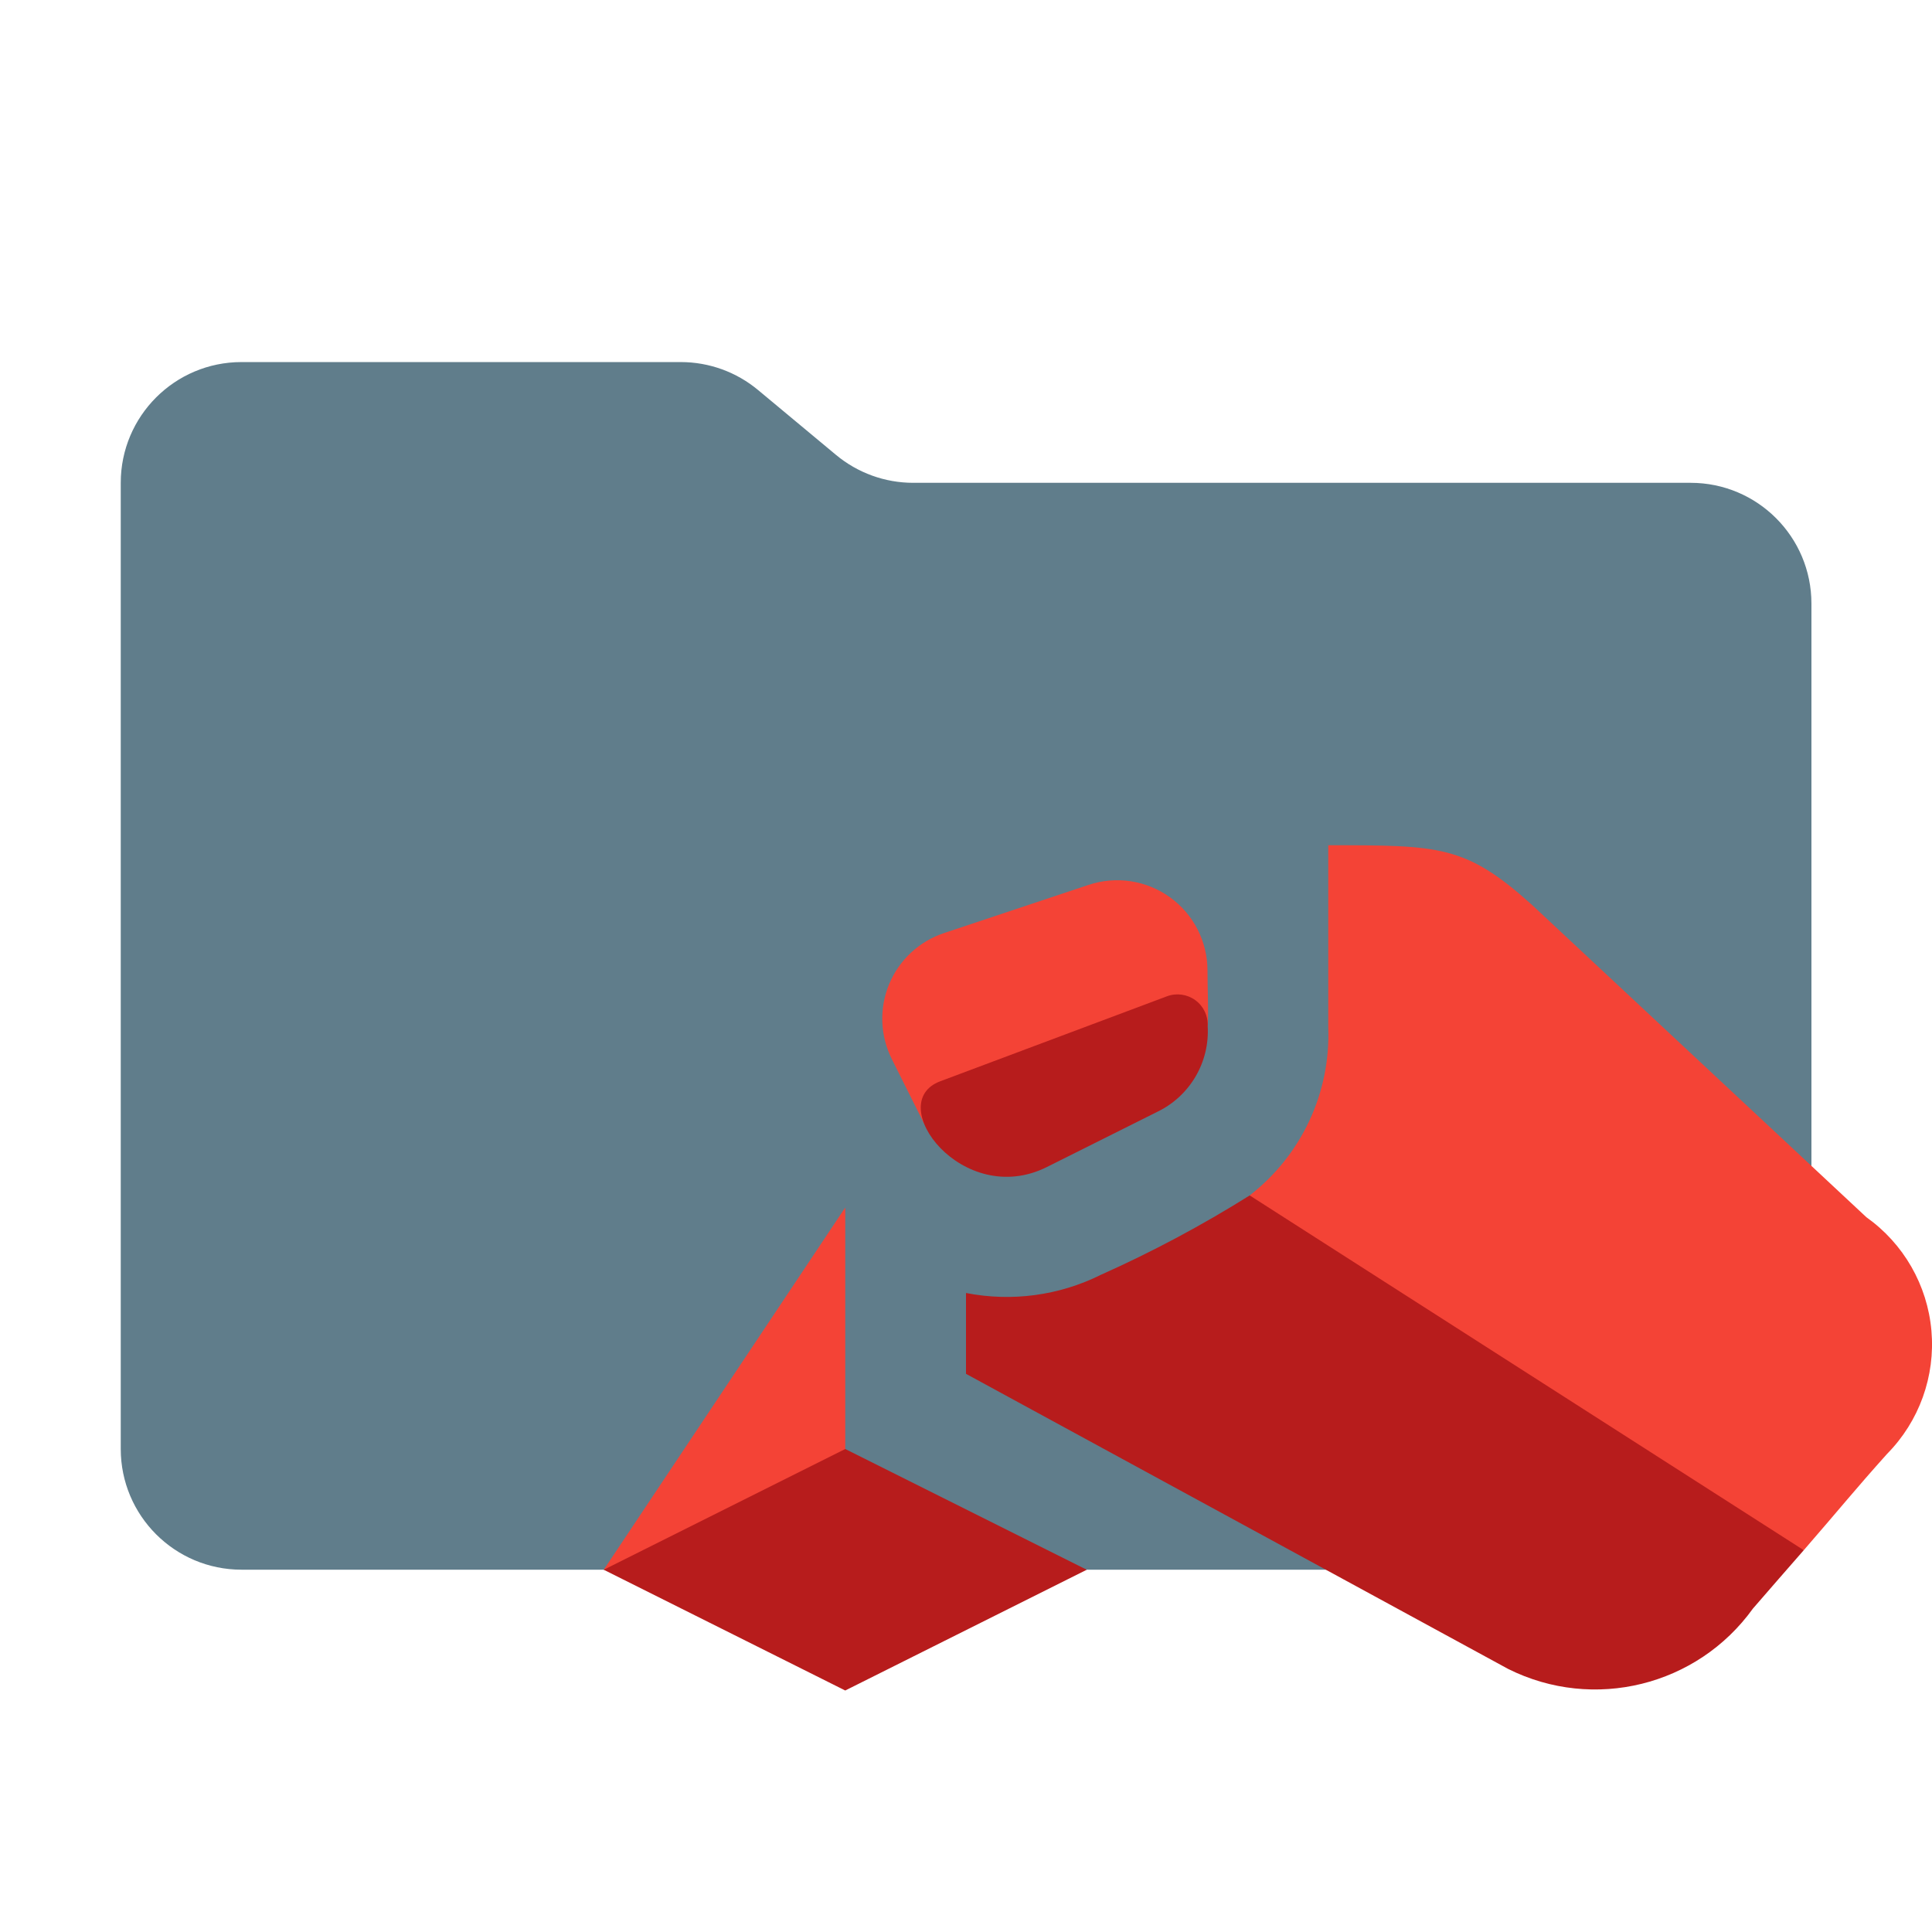
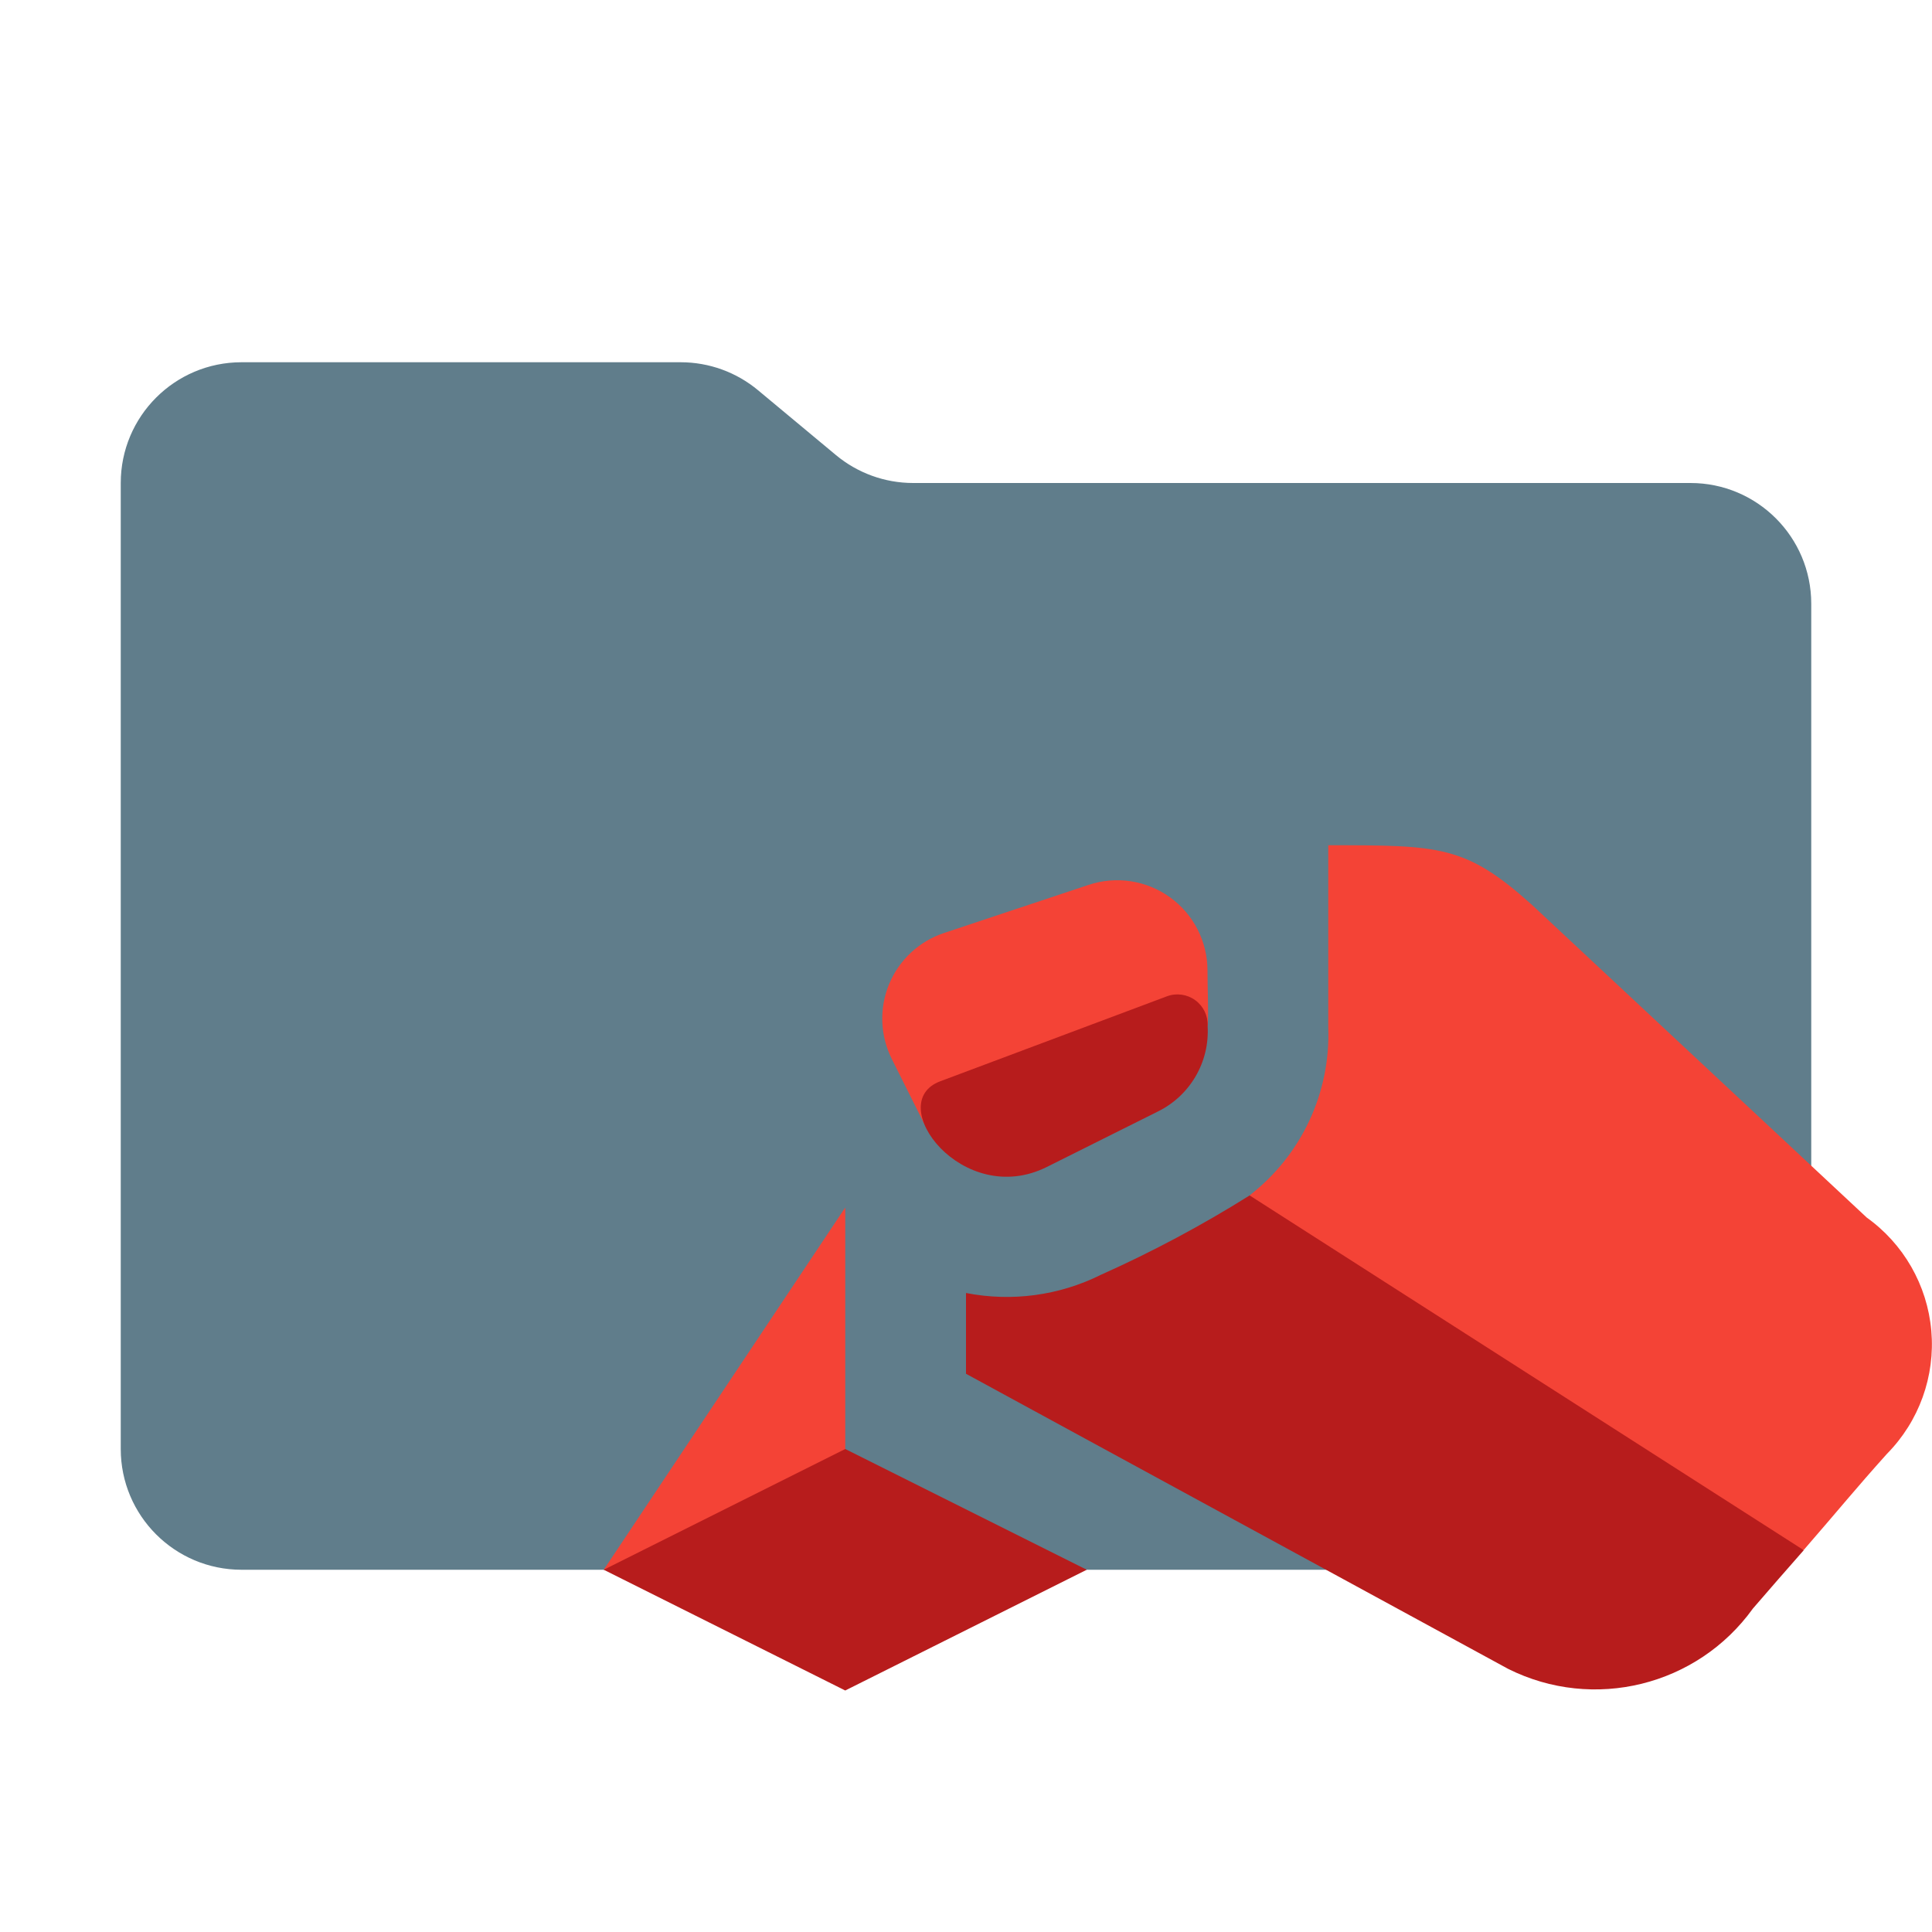
- <svg xmlns="http://www.w3.org/2000/svg" viewBox="0 0 32 32">
-   <path fill="#607d8b" d="m13.845 7.533-1.288-1.072a2 2 0 0 0-1.28-.464H4a2 2 0 0 0-2 2v16.002a2 2 0 0 0 2 2h24.003a2 2 0 0 0 2-2V9.997a2 2 0 0 0-2-2H15.125a2 2 0 0 1-1.28-.464" />
-   <path fill="#f44336" d="M14 20v6h-4zm4.026-5.342-2.385.795a1.494 1.494 0 0 0-.867 2.094l.534 1.068 4.696-1.624c.014-.293-.004-.602-.004-.91a1.496 1.496 0 0 0-1.974-1.423m12.886 5.502-5.546-5.18C24.272 13.999 23.85 14 22 14v3.012a3.36 3.36 0 0 1-1.301 2.787L24 24l5.876 1.676c.606-.698.85-1.005 1.38-1.595a2.583 2.583 0 0 0-.344-3.921" />
-   <path fill="#b71c1c" d="m10 26 4-2 4 2-4 2zm10.699-6.2a20 20 0 0 1-2.463 1.314 3.5 3.5 0 0 1-2.236.302v1.339l8.98 4.888a3.22 3.22 0 0 0 4.054-1c.333-.384.505-.582.842-.967zm-5.127-1.89 3.756-1.408a.5.5 0 0 1 .675.492 1.48 1.48 0 0 1-.832 1.42l-1.83.915c-1.399.7-2.717-1.063-1.769-1.419" />
+ <svg xmlns="http://www.w3.org/2000/svg" viewBox="0 0 16 16">
+   <path id="folder" fill="#607d8b" d="m6.922 3.768-.644-.536A1 1 0 0 0 5.638 3H2a1 1 0 0 0-1 1v8a1 1 0 0 0 1 1h12a1 1 0 0 0 1-1V5a1 1 0 0 0-1-1H7.562a1 1 0 0 1-.64-.232" />
+   <g id="motive">
+     <path fill="#f44336" d="m 7,10 v 3 H 5 Z M 9.013,7.329 7.82,7.726 A 0.747,0.747 0 0 0 7.387,8.773 l 0.267,0.534 2.348,-0.812 c 0.007,-0.146 -0.002,-0.301 -0.002,-0.455 A 0.748,0.748 0 0 0 9.013,7.329 M 15.456,10.08 12.683,7.49 C 12.136,7 11.925,7 11,7 V 8.506 A 1.68,1.68 0 0 1 10.349,9.899 l 1.65,2.1 2.938,0.838 c 0.303,-0.349 0.425,-0.502 0.69,-0.797 a 1.291,1.291 0 0 0 -0.172,-1.96" />
+     <path fill="#b71c1c" d="m 5,13 2,-1 2,1 -2,1 z M 10.349,9.9 a 10,10 0 0 1 -1.231,0.657 1.75,1.75 0 0 1 -1.118,0.151 v 0.669 l 4.49,2.444 a 1.61,1.61 0 0 0 2.027,-0.5 c 0.166,-0.192 0.252,-0.291 0.421,-0.483 z M 7.786,8.955 9.664,8.251 A 0.25,0.25 0 0 1 10.001,8.497 0.74,0.74 0 0 1 9.585,9.207 L 8.67,9.664 C 7.971,10.014 7.312,9.133 7.786,8.955" />
+   </g>
</svg>
